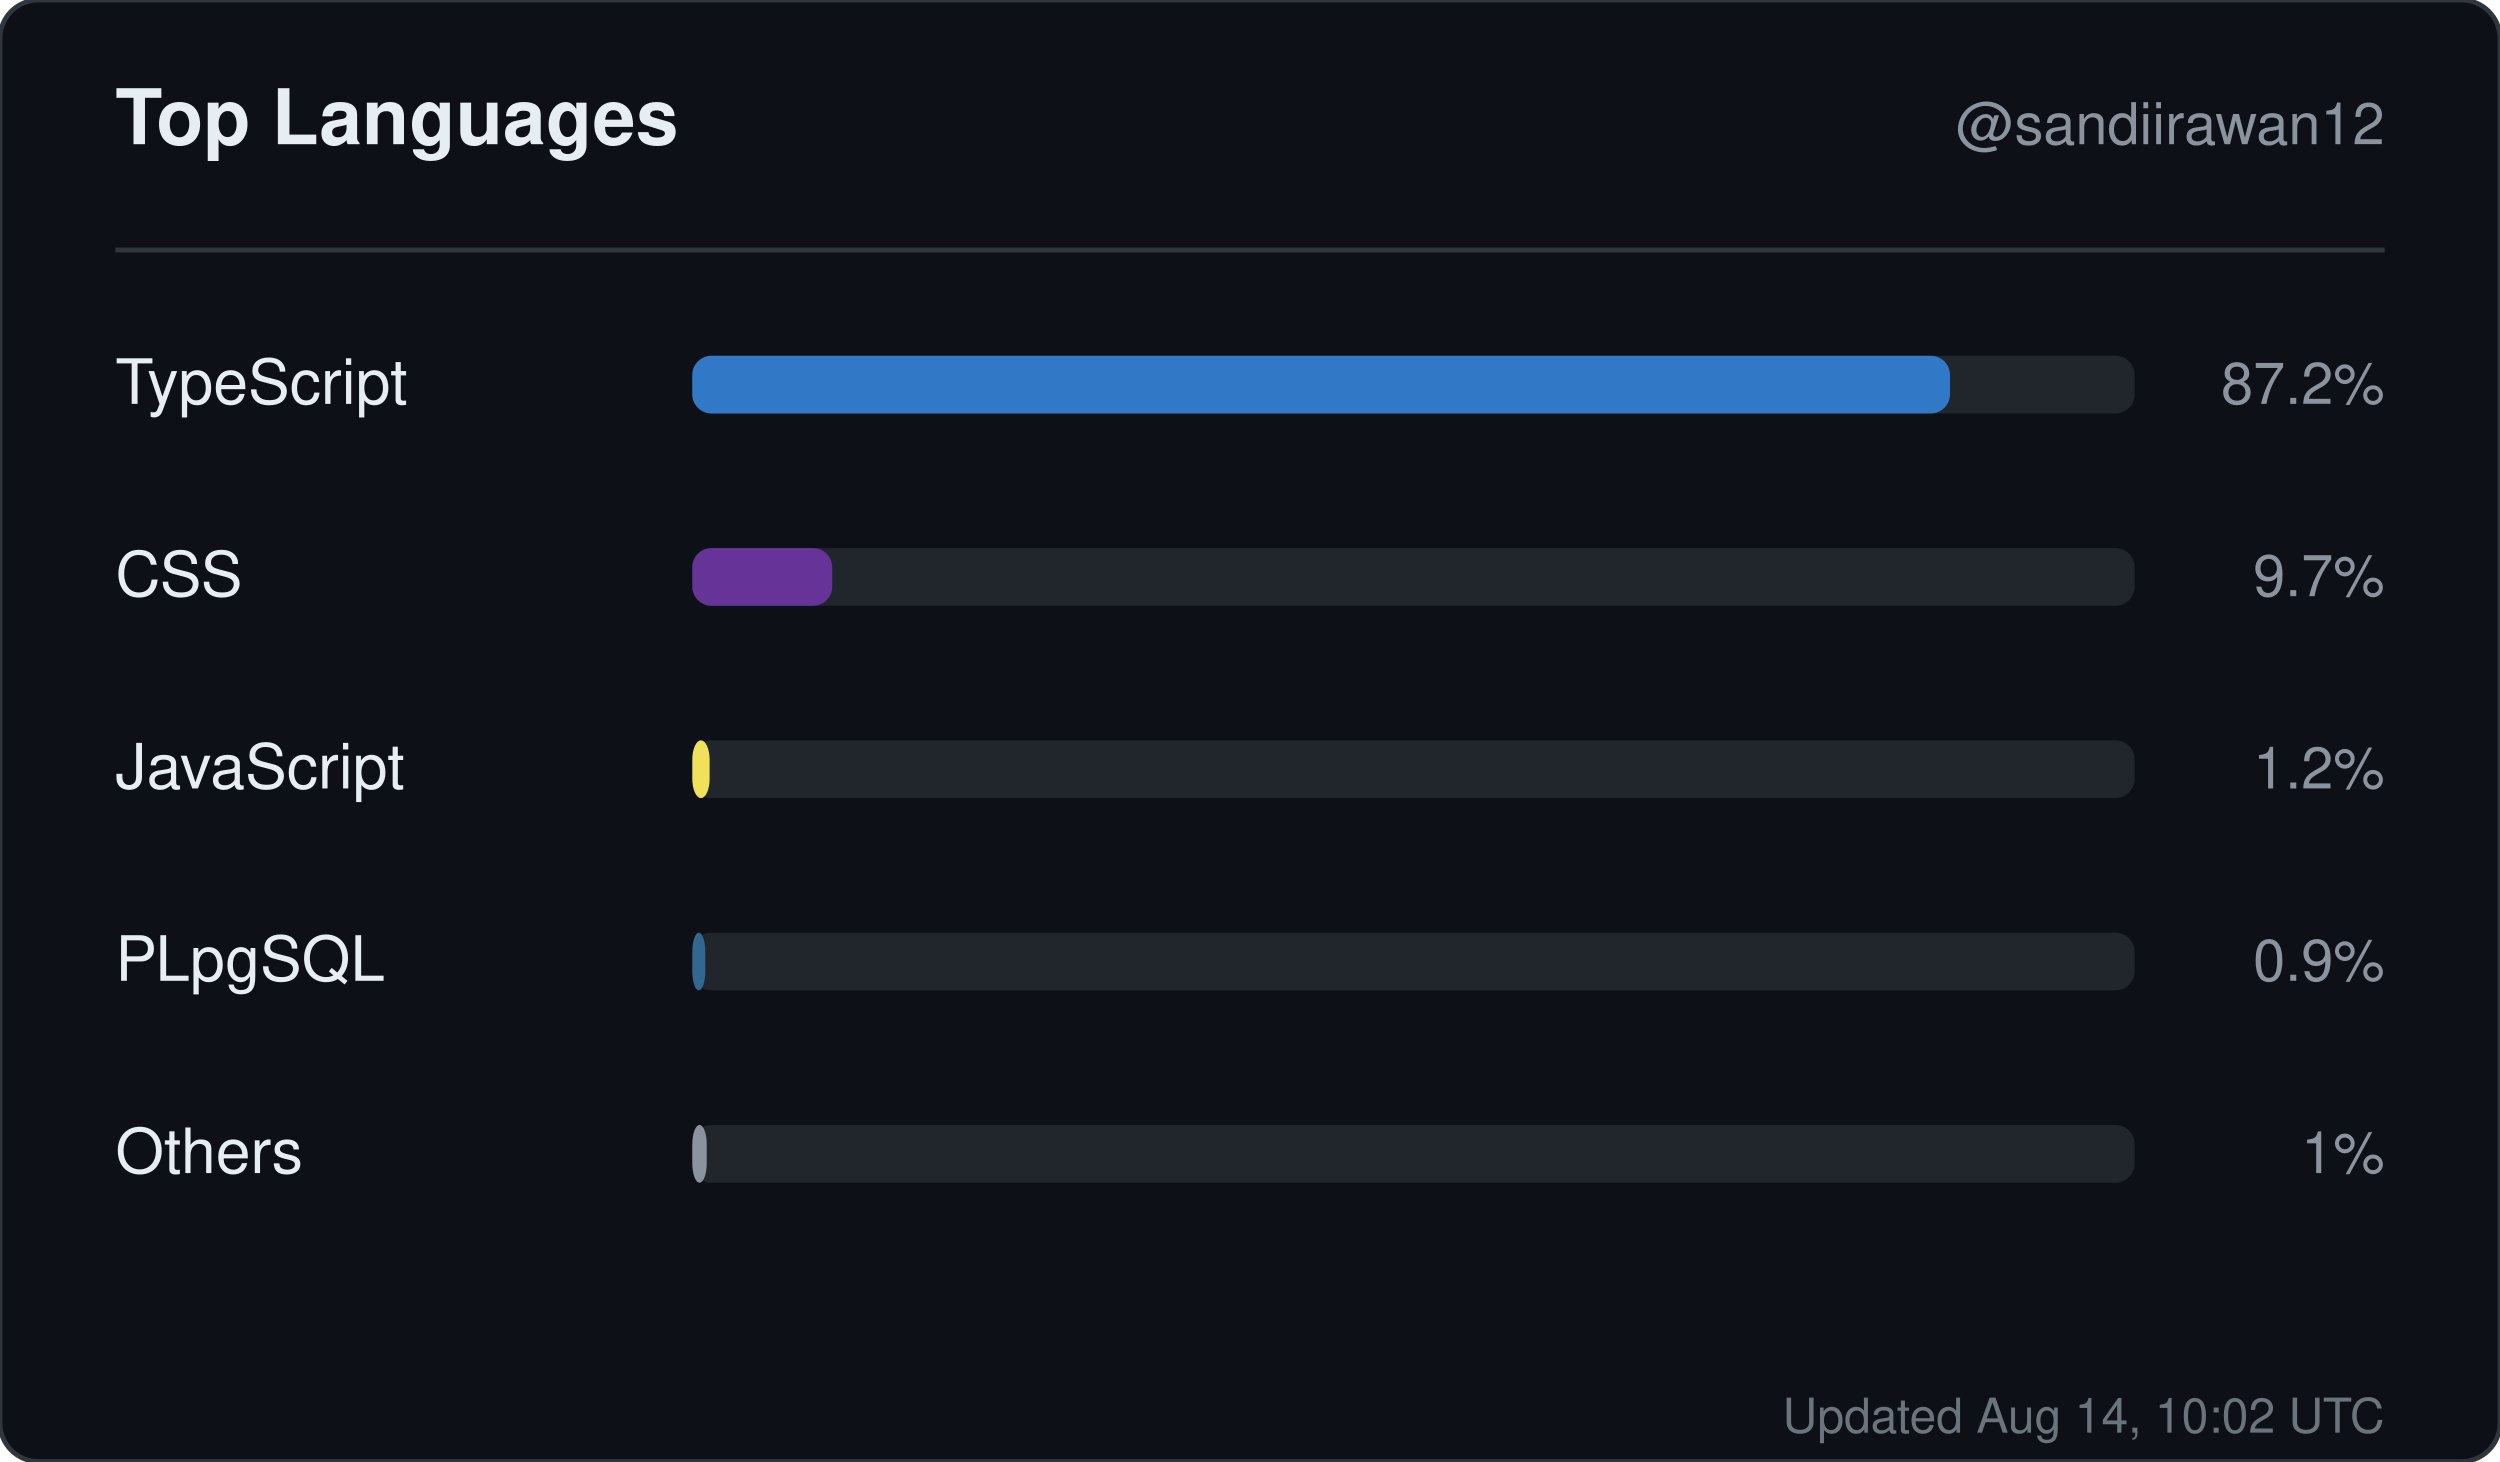
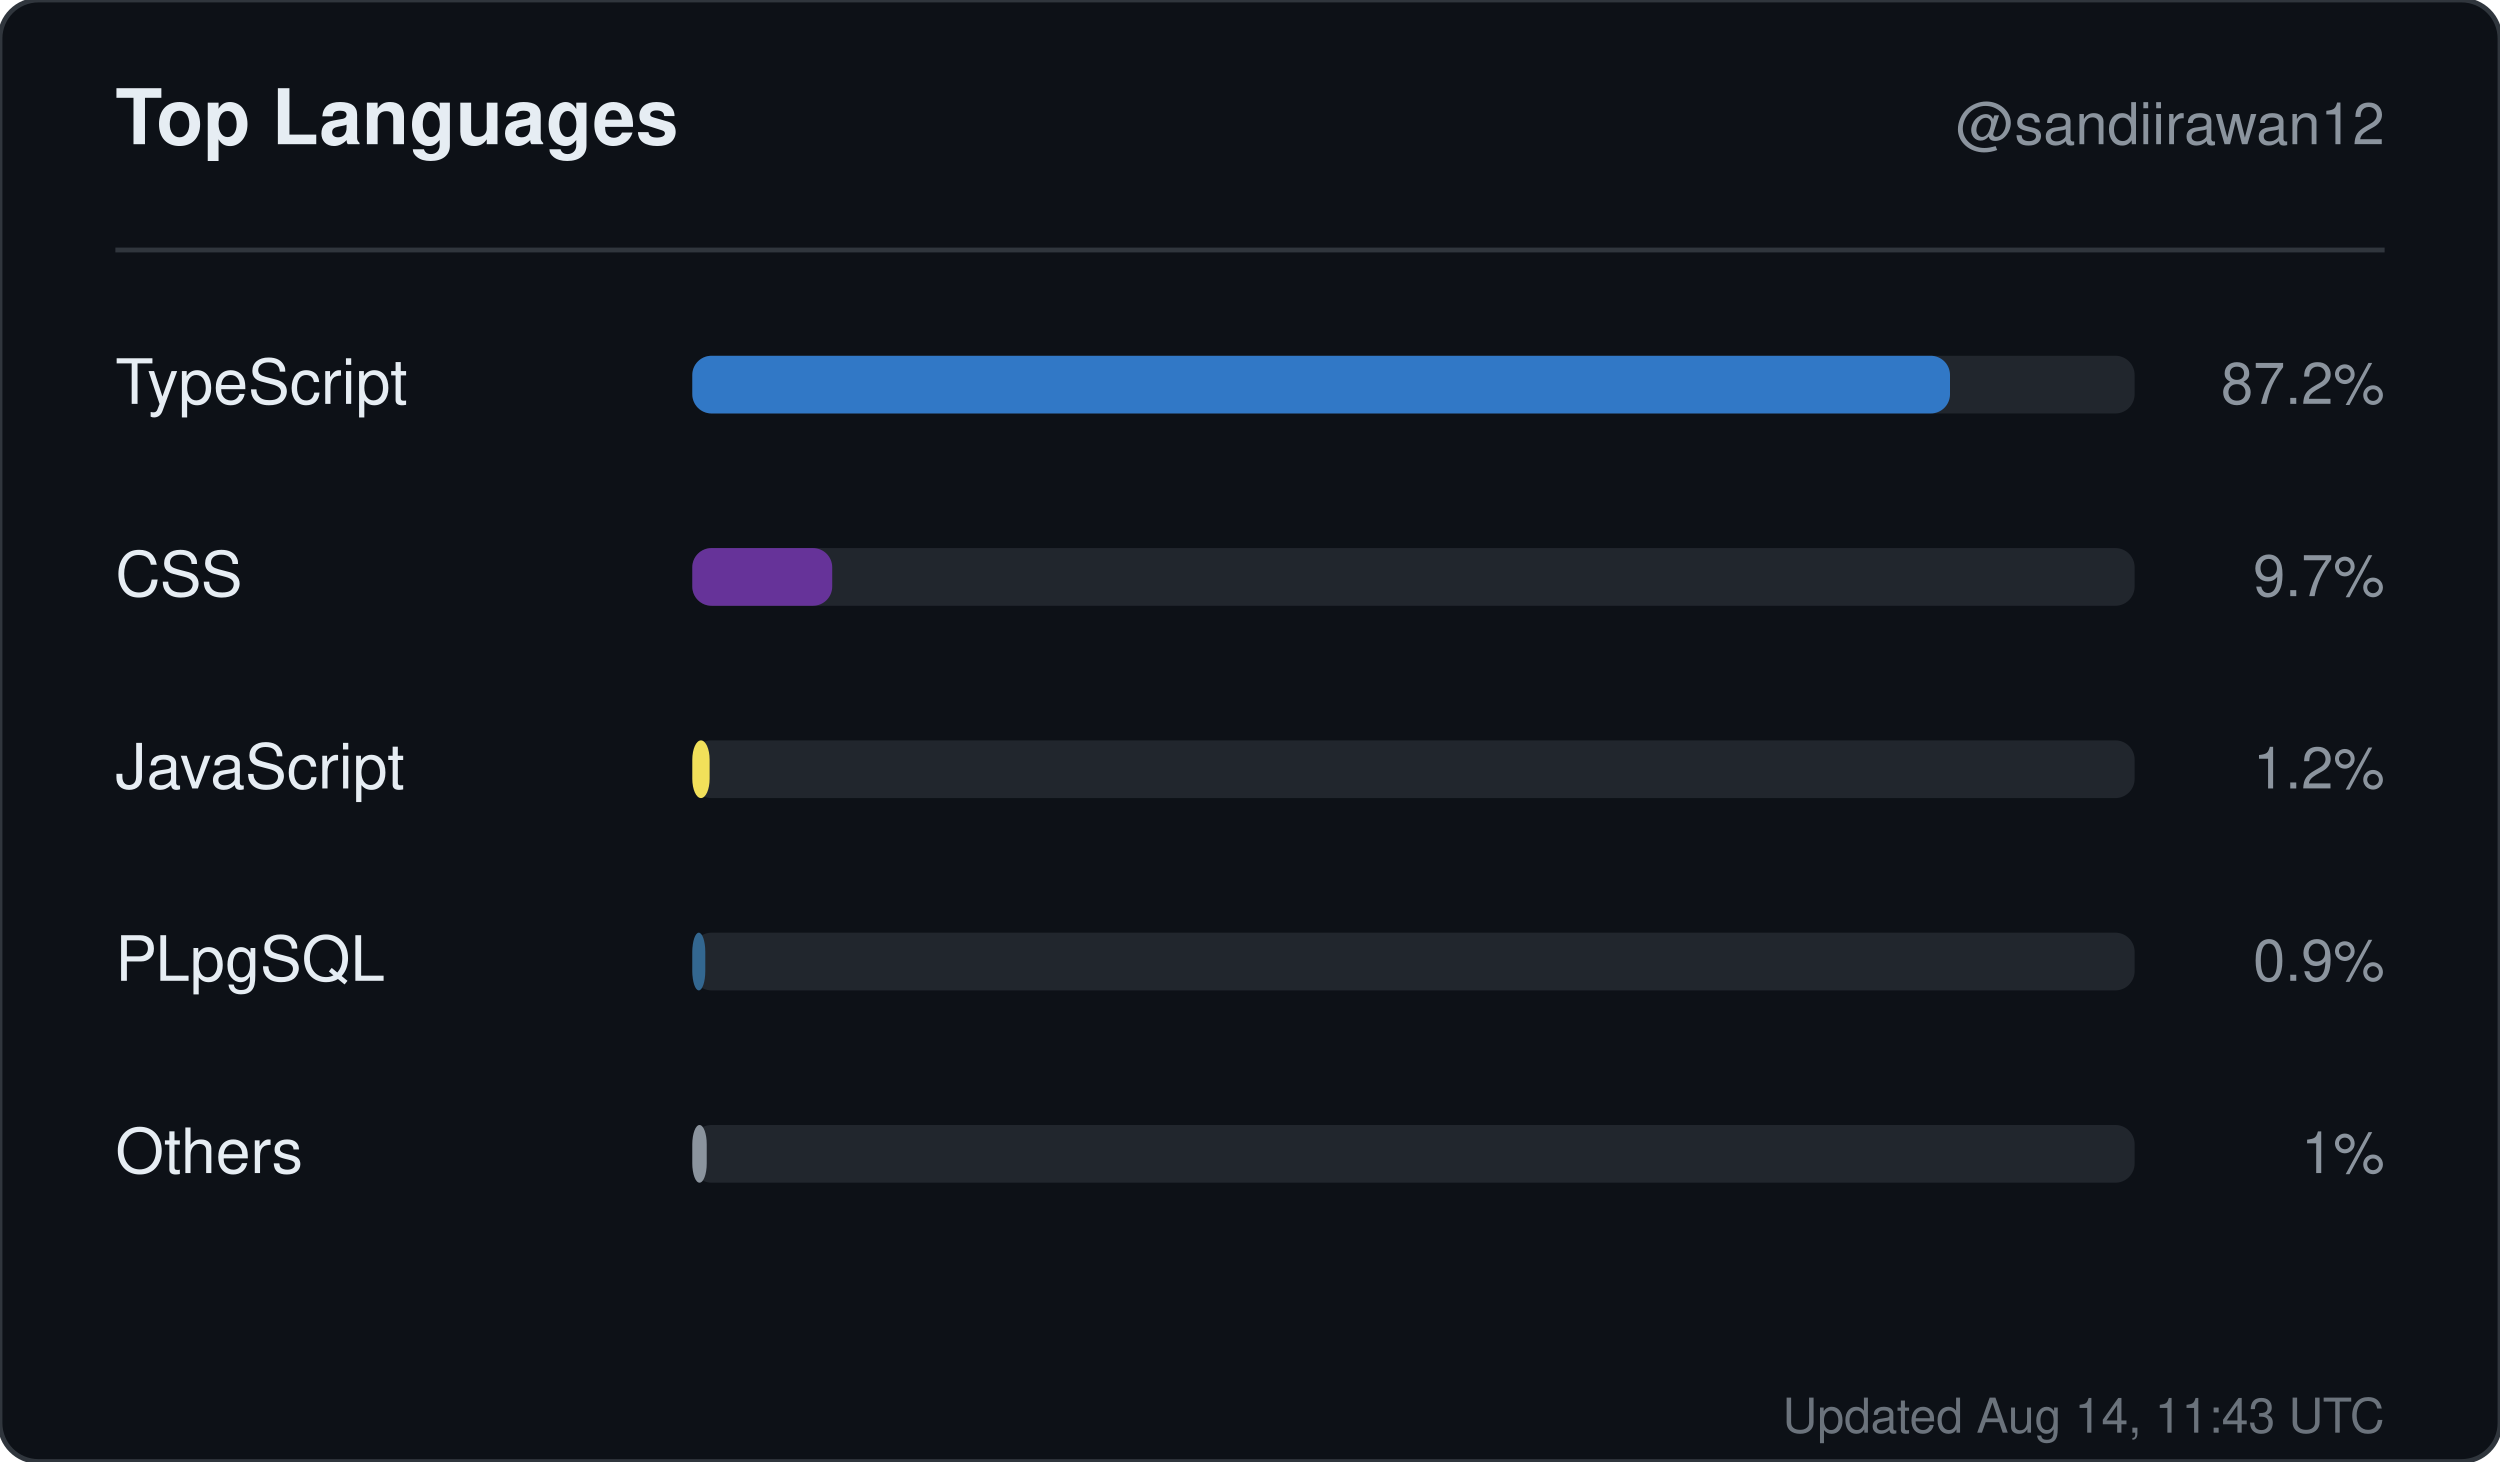
<svg xmlns="http://www.w3.org/2000/svg" width="520" height="304" viewBox="0 0 520 304" role="img" aria-label="Top languages for sandiirawan12">
  <rect width="520" height="304" rx="8" fill="#0d1117" stroke="#30363d" />
  <g font-family="-apple-system, BlinkMacSystemFont, Segoe UI, Helvetica, Arial, sans-serif">
    <text x="24" y="30" fill="#e6edf3" font-size="16" font-weight="700">Top Languages</text>
    <text x="496" y="30" fill="#8b949e" font-size="12" text-anchor="end">@sandiirawan12</text>
    <line x1="24" y1="52" x2="496" y2="52" stroke="#30363d" />
    <text x="24" y="84" fill="#e6edf3" font-size="13">TypeScript</text>
    <rect x="144" y="74" width="300" height="12" rx="4" fill="#21262d" />
    <rect x="144" y="74" width="261.6" height="12" rx="4" fill="#3178c6" />
    <text x="496" y="84" fill="#8b949e" font-size="12" text-anchor="end">87.2%</text>
    <text x="24" y="124" fill="#e6edf3" font-size="13">CSS</text>
    <rect x="144" y="114" width="300" height="12" rx="4" fill="#21262d" />
    <rect x="144" y="114" width="29.1" height="12" rx="4" fill="#663399" />
    <text x="496" y="124" fill="#8b949e" font-size="12" text-anchor="end">9.7%</text>
    <text x="24" y="164" fill="#e6edf3" font-size="13">JavaScript</text>
    <rect x="144" y="154" width="300" height="12" rx="4" fill="#21262d" />
    <rect x="144" y="154" width="3.6" height="12" rx="4" fill="#f1e05a" />
    <text x="496" y="164" fill="#8b949e" font-size="12" text-anchor="end">1.2%</text>
    <text x="24" y="204" fill="#e6edf3" font-size="13">PLpgSQL</text>
    <rect x="144" y="194" width="300" height="12" rx="4" fill="#21262d" />
    <rect x="144" y="194" width="2.7" height="12" rx="4" fill="#336790" />
    <text x="496" y="204" fill="#8b949e" font-size="12" text-anchor="end">0.9%</text>
    <text x="24" y="244" fill="#e6edf3" font-size="13">Others</text>
    <rect x="144" y="234" width="300" height="12" rx="4" fill="#21262d" />
    <rect x="144" y="234" width="3" height="12" rx="4" fill="#8b949e" />
    <text x="496" y="244" fill="#8b949e" font-size="12" text-anchor="end">1%</text>
-     <text x="496" y="298" fill="#8b949e" font-size="10" text-anchor="end" opacity="0.75">Updated Aug 14, 10:02 UTC</text>
+     <text x="496" y="298" fill="#8b949e" font-size="10" text-anchor="end" opacity="0.75">Updated Aug 14, 11:43 UTC</text>
  </g>
</svg>
